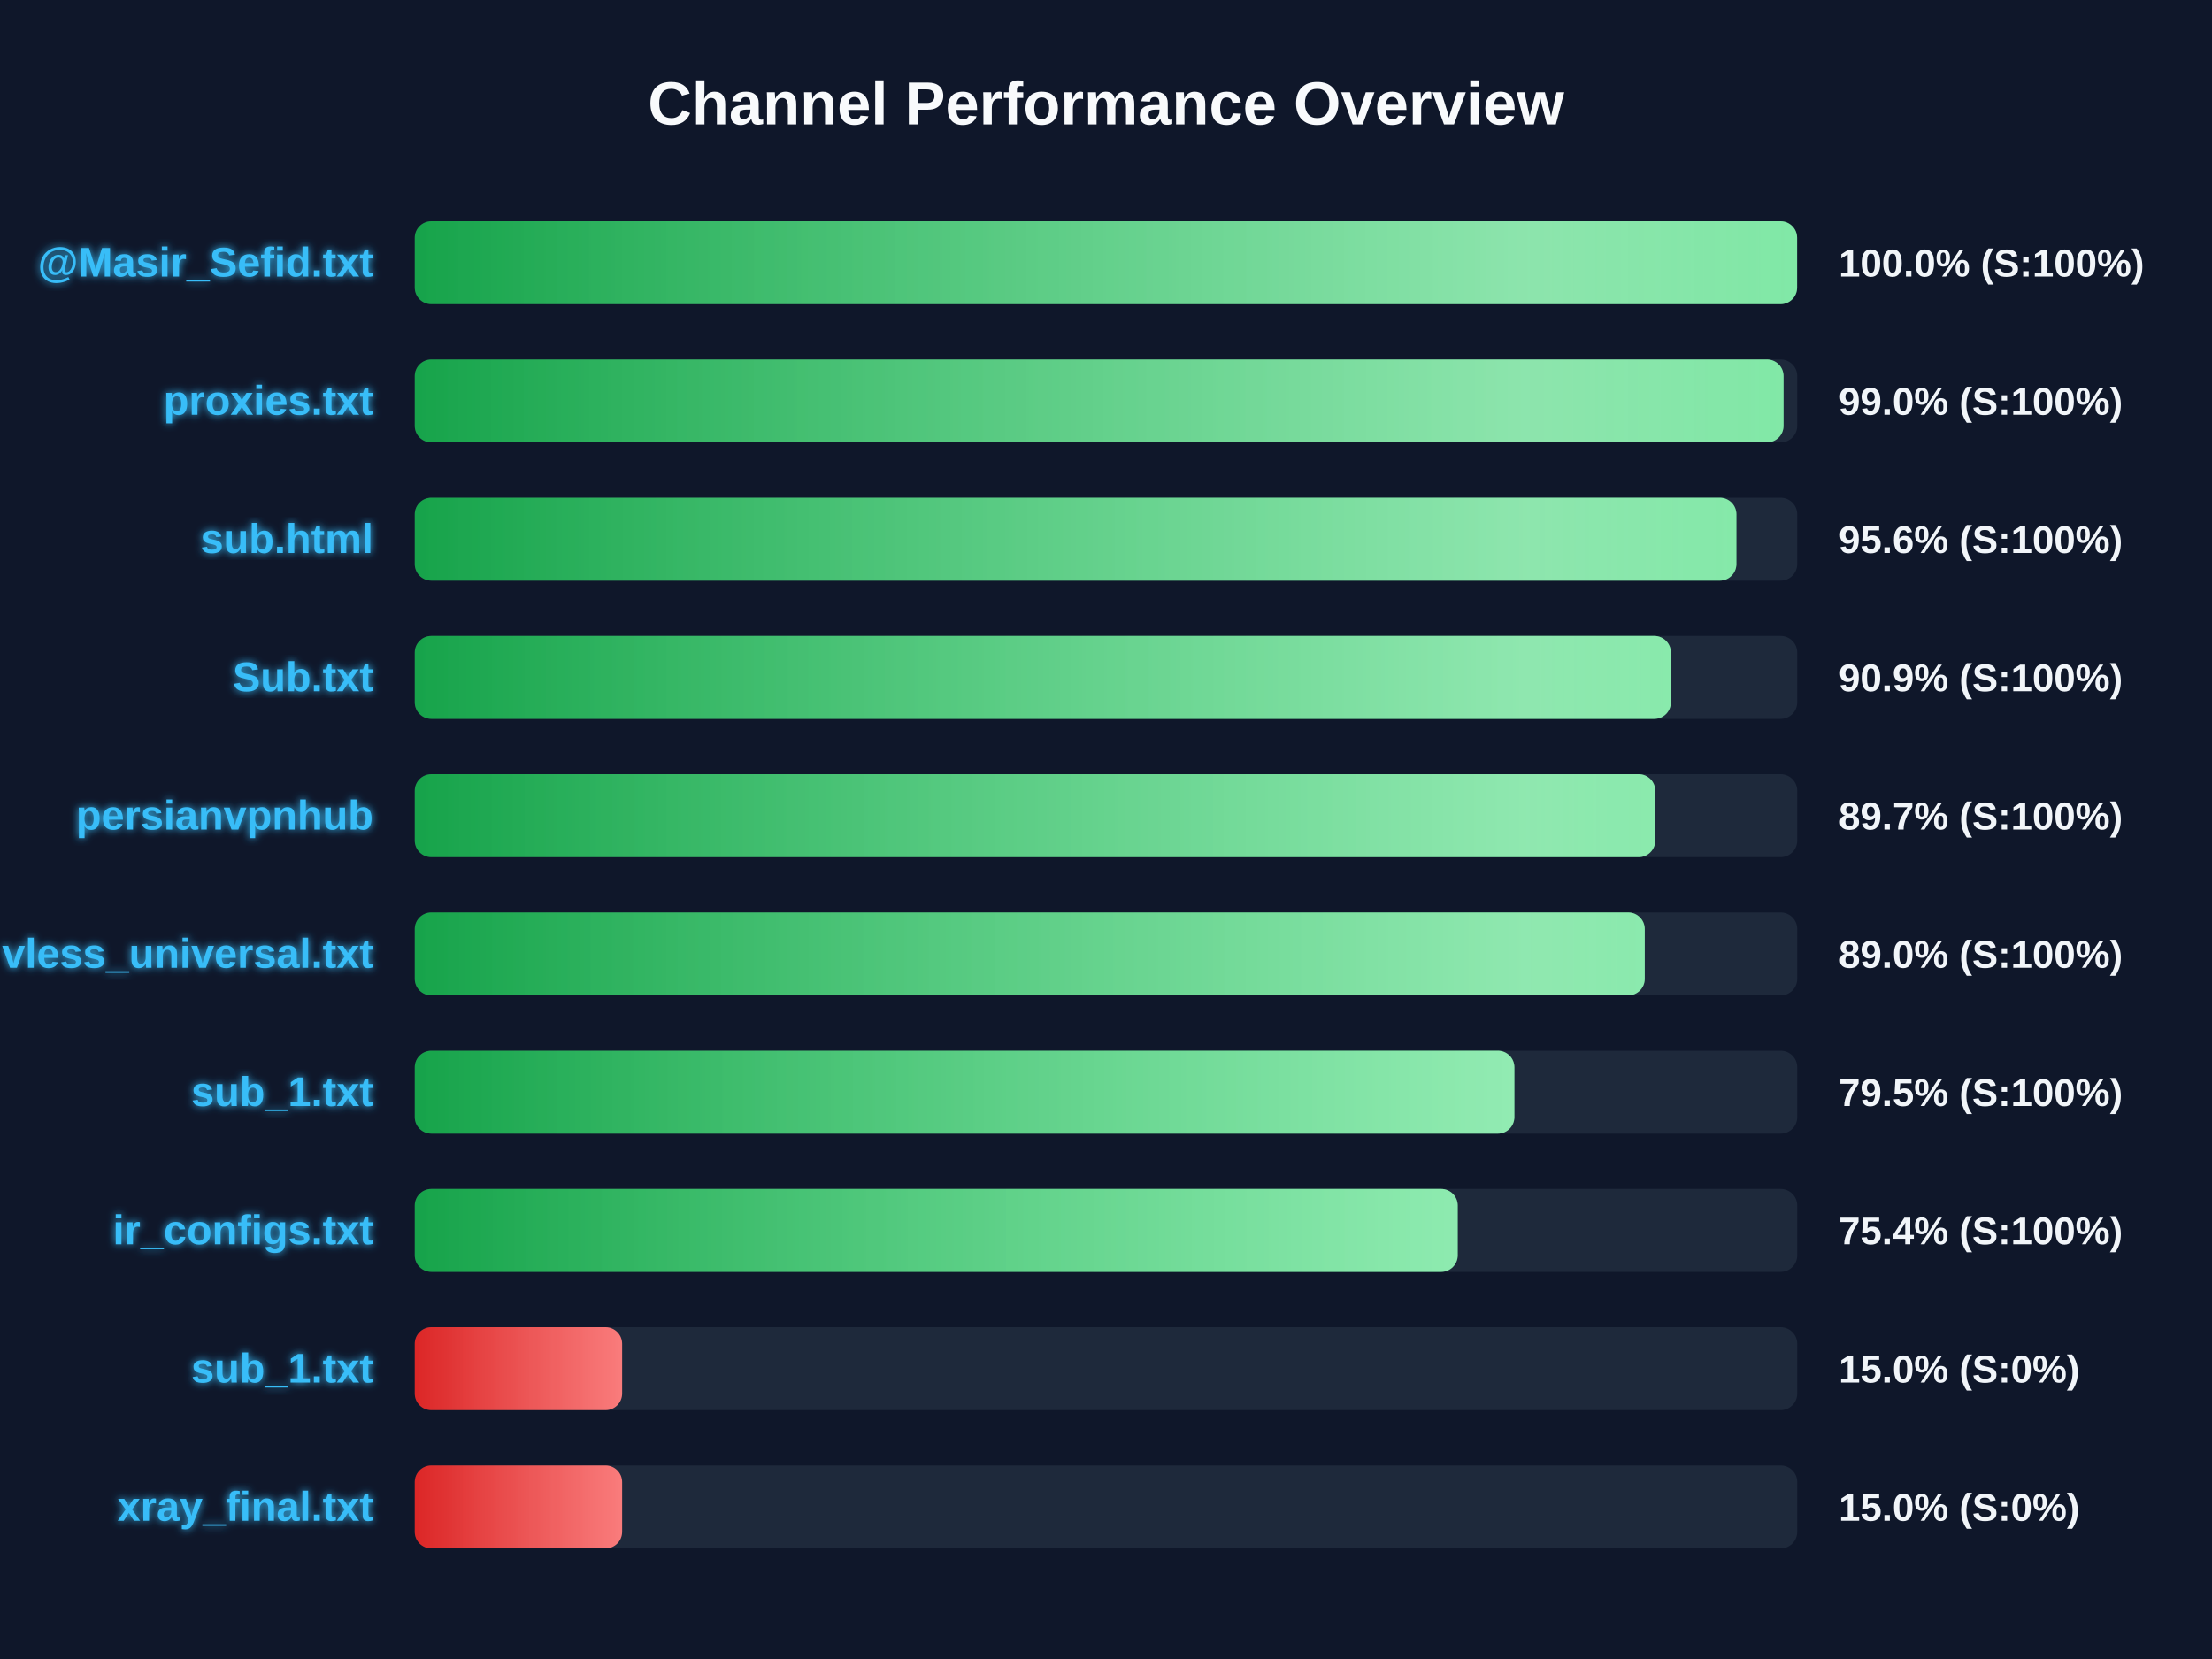
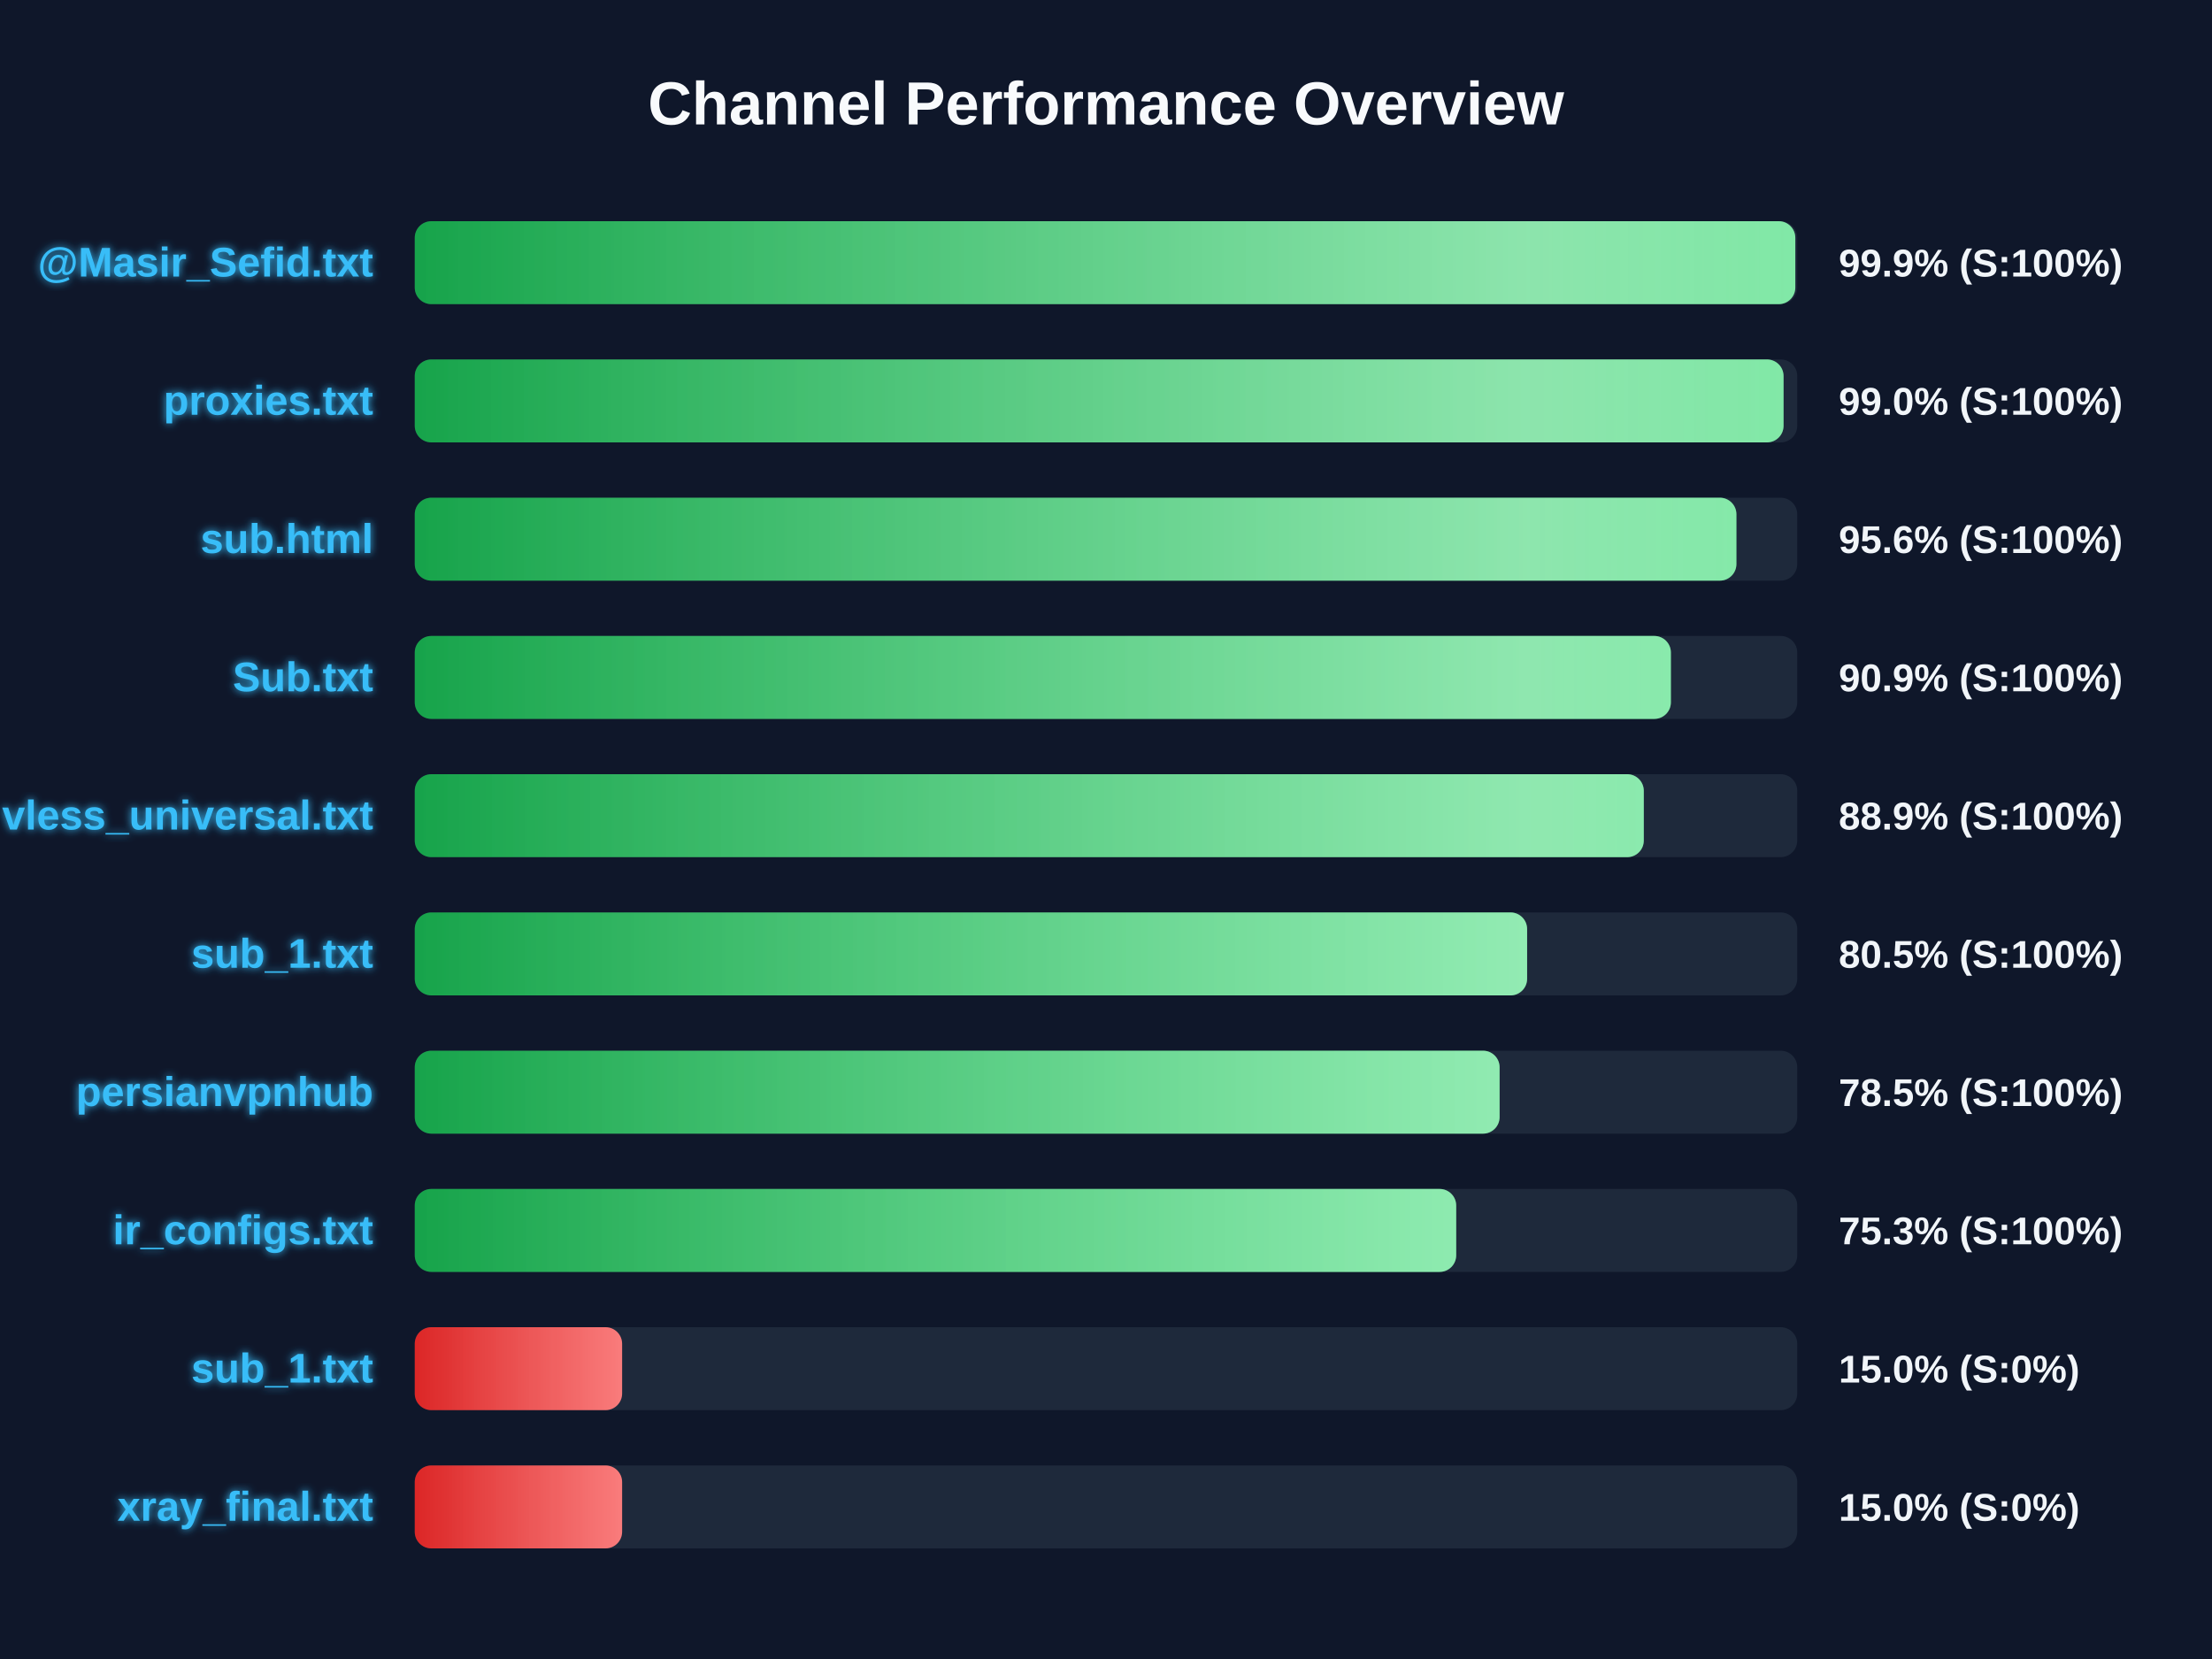
<svg xmlns="http://www.w3.org/2000/svg" width="800" height="600" version="1.1">
  <defs>
    <linearGradient id="grad-green" x1="0%" y1="0%" x2="100%" y2="0%">
      <stop offset="0%" stop-color="#16a34a" />
      <stop offset="100%" stop-color="#4ade80" />
    </linearGradient>
    <linearGradient id="grad-yellow" x1="0%" y1="0%" x2="100%" y2="0%">
      <stop offset="0%" stop-color="#ca8a04" />
      <stop offset="100%" stop-color="#fde047" />
    </linearGradient>
    <linearGradient id="grad-red" x1="0%" y1="0%" x2="100%" y2="0%">
      <stop offset="0%" stop-color="#dc2626" />
      <stop offset="100%" stop-color="#f87171" />
    </linearGradient>
    <linearGradient id="shimmer" x1="0%" y1="0%" x2="100%" y2="0%">
      <stop offset="0%" stop-color="rgba(255,255,255,0)" />
      <stop offset="50%" stop-color="rgba(255,255,255,0.4)" />
      <stop offset="100%" stop-color="rgba(255,255,255,0)" />
    </linearGradient>
    <filter id="glow" x="-20%" y="-20%" width="140%" height="140%">
      <feGaussianBlur stdDeviation="1.5" result="blur" />
      <feComposite in="SourceGraphic" in2="blur" operator="over" />
    </filter>
  </defs>
  <style>
        .bg-rect { fill: #0f172a; }
        .title { font: bold 22px 'Segoe UI', Arial, sans-serif; fill: #f8fafc; }
        .row { font: bold 15px 'Segoe UI', Arial, sans-serif; fill: #38bdf8; filter: url(#glow); }
        .score { font: bold 14px 'Segoe UI', Arial, sans-serif; fill: #f1f5f9; }
        @keyframes shimmer-anim {
            0% { transform: translateX(-100%); }
            100% { transform: translateX(200%); }
        }
        .shimmer-rect {
            animation: shimmer-anim 2.5s infinite linear;
        }
    </style>
  <rect width="100%" height="100%" class="bg-rect" />
  <text x="400" y="45" text-anchor="middle" class="title">Channel Performance Overview</text>
  <rect x="150" y="80" width="500" height="30" fill="#1e293b" rx="6" />
  <clipPath id="clip-0">
-     <rect x="150" y="80" width="499.95" height="30" rx="6" />
+     <rect x="150" y="80" width="499.3" height="30" rx="6" />
  </clipPath>
-   <rect x="150" y="80" width="499.95" height="30" fill="url(#grad-green)" rx="6" />
+   <rect x="150" y="80" width="499.3" height="30" fill="url(#grad-green)" rx="6" />
  <g clip-path="url(#clip-0)">
    <rect x="150" y="80" width="100%" height="30" fill="url(#shimmer)" class="shimmer-rect" />
  </g>
  <text x="135" y="100" text-anchor="end" class="row">@Masir_Sefid.txt</text>
-   <text x="665" y="100" text-anchor="start" class="score">100.0% (S:100%)</text>
+   <text x="665" y="100" text-anchor="start" class="score">99.9% (S:100%)</text>
  <rect x="150" y="130" width="500" height="30" fill="#1e293b" rx="6" />
  <clipPath id="clip-1">
    <rect x="150" y="130" width="495.05" height="30" rx="6" />
  </clipPath>
  <rect x="150" y="130" width="495.05" height="30" fill="url(#grad-green)" rx="6" />
  <g clip-path="url(#clip-1)">
    <rect x="150" y="130" width="100%" height="30" fill="url(#shimmer)" class="shimmer-rect" />
  </g>
  <text x="135" y="150" text-anchor="end" class="row">proxies.txt</text>
  <text x="665" y="150" text-anchor="start" class="score">99.0% (S:100%)</text>
  <rect x="150" y="180" width="500" height="30" fill="#1e293b" rx="6" />
  <clipPath id="clip-2">
    <rect x="150" y="180" width="478.0" height="30" rx="6" />
  </clipPath>
  <rect x="150" y="180" width="478.0" height="30" fill="url(#grad-green)" rx="6" />
  <g clip-path="url(#clip-2)">
    <rect x="150" y="180" width="100%" height="30" fill="url(#shimmer)" class="shimmer-rect" />
  </g>
  <text x="135" y="200" text-anchor="end" class="row">sub.html</text>
  <text x="665" y="200" text-anchor="start" class="score">95.6% (S:100%)</text>
  <rect x="150" y="230" width="500" height="30" fill="#1e293b" rx="6" />
  <clipPath id="clip-3">
    <rect x="150" y="230" width="454.3" height="30" rx="6" />
  </clipPath>
  <rect x="150" y="230" width="454.3" height="30" fill="url(#grad-green)" rx="6" />
  <g clip-path="url(#clip-3)">
    <rect x="150" y="230" width="100%" height="30" fill="url(#shimmer)" class="shimmer-rect" />
  </g>
  <text x="135" y="250" text-anchor="end" class="row">Sub.txt</text>
  <text x="665" y="250" text-anchor="start" class="score">90.9% (S:100%)</text>
  <rect x="150" y="280" width="500" height="30" fill="#1e293b" rx="6" />
  <clipPath id="clip-4">
-     <rect x="150" y="280" width="448.65" height="30" rx="6" />
+     <rect x="150" y="280" width="444.5" height="30" rx="6" />
  </clipPath>
-   <rect x="150" y="280" width="448.65" height="30" fill="url(#grad-green)" rx="6" />
+   <rect x="150" y="280" width="444.5" height="30" fill="url(#grad-green)" rx="6" />
  <g clip-path="url(#clip-4)">
    <rect x="150" y="280" width="100%" height="30" fill="url(#shimmer)" class="shimmer-rect" />
  </g>
-   <text x="135" y="300" text-anchor="end" class="row">persianvpnhub</text>
-   <text x="665" y="300" text-anchor="start" class="score">89.7% (S:100%)</text>
+   <text x="135" y="300" text-anchor="end" class="row">vless_universal.txt</text>
+   <text x="665" y="300" text-anchor="start" class="score">88.9% (S:100%)</text>
  <rect x="150" y="330" width="500" height="30" fill="#1e293b" rx="6" />
  <clipPath id="clip-5">
-     <rect x="150" y="330" width="444.85" height="30" rx="6" />
+     <rect x="150" y="330" width="402.3" height="30" rx="6" />
  </clipPath>
-   <rect x="150" y="330" width="444.85" height="30" fill="url(#grad-green)" rx="6" />
+   <rect x="150" y="330" width="402.3" height="30" fill="url(#grad-green)" rx="6" />
  <g clip-path="url(#clip-5)">
    <rect x="150" y="330" width="100%" height="30" fill="url(#shimmer)" class="shimmer-rect" />
  </g>
-   <text x="135" y="350" text-anchor="end" class="row">vless_universal.txt</text>
-   <text x="665" y="350" text-anchor="start" class="score">89.0% (S:100%)</text>
+   <text x="135" y="350" text-anchor="end" class="row">sub_1.txt</text>
+   <text x="665" y="350" text-anchor="start" class="score">80.5% (S:100%)</text>
  <rect x="150" y="380" width="500" height="30" fill="#1e293b" rx="6" />
  <clipPath id="clip-6">
-     <rect x="150" y="380" width="397.7" height="30" rx="6" />
+     <rect x="150" y="380" width="392.35" height="30" rx="6" />
  </clipPath>
-   <rect x="150" y="380" width="397.7" height="30" fill="url(#grad-green)" rx="6" />
+   <rect x="150" y="380" width="392.35" height="30" fill="url(#grad-green)" rx="6" />
  <g clip-path="url(#clip-6)">
    <rect x="150" y="380" width="100%" height="30" fill="url(#shimmer)" class="shimmer-rect" />
  </g>
-   <text x="135" y="400" text-anchor="end" class="row">sub_1.txt</text>
-   <text x="665" y="400" text-anchor="start" class="score">79.5% (S:100%)</text>
+   <text x="135" y="400" text-anchor="end" class="row">persianvpnhub</text>
+   <text x="665" y="400" text-anchor="start" class="score">78.5% (S:100%)</text>
  <rect x="150" y="430" width="500" height="30" fill="#1e293b" rx="6" />
  <clipPath id="clip-7">
-     <rect x="150" y="430" width="377.2" height="30" rx="6" />
+     <rect x="150" y="430" width="376.65" height="30" rx="6" />
  </clipPath>
-   <rect x="150" y="430" width="377.2" height="30" fill="url(#grad-green)" rx="6" />
+   <rect x="150" y="430" width="376.65" height="30" fill="url(#grad-green)" rx="6" />
  <g clip-path="url(#clip-7)">
    <rect x="150" y="430" width="100%" height="30" fill="url(#shimmer)" class="shimmer-rect" />
  </g>
  <text x="135" y="450" text-anchor="end" class="row">ir_configs.txt</text>
-   <text x="665" y="450" text-anchor="start" class="score">75.4% (S:100%)</text>
+   <text x="665" y="450" text-anchor="start" class="score">75.3% (S:100%)</text>
  <rect x="150" y="480" width="500" height="30" fill="#1e293b" rx="6" />
  <clipPath id="clip-8">
    <rect x="150" y="480" width="75.0" height="30" rx="6" />
  </clipPath>
  <rect x="150" y="480" width="75.0" height="30" fill="url(#grad-red)" rx="6" />
  <g clip-path="url(#clip-8)">
    <rect x="150" y="480" width="100%" height="30" fill="url(#shimmer)" class="shimmer-rect" />
  </g>
  <text x="135" y="500" text-anchor="end" class="row">sub_1.txt</text>
  <text x="665" y="500" text-anchor="start" class="score">15.0% (S:0%)</text>
  <rect x="150" y="530" width="500" height="30" fill="#1e293b" rx="6" />
  <clipPath id="clip-9">
    <rect x="150" y="530" width="75.0" height="30" rx="6" />
  </clipPath>
  <rect x="150" y="530" width="75.0" height="30" fill="url(#grad-red)" rx="6" />
  <g clip-path="url(#clip-9)">
    <rect x="150" y="530" width="100%" height="30" fill="url(#shimmer)" class="shimmer-rect" />
  </g>
  <text x="135" y="550" text-anchor="end" class="row">xray_final.txt</text>
  <text x="665" y="550" text-anchor="start" class="score">15.0% (S:0%)</text>
</svg>
